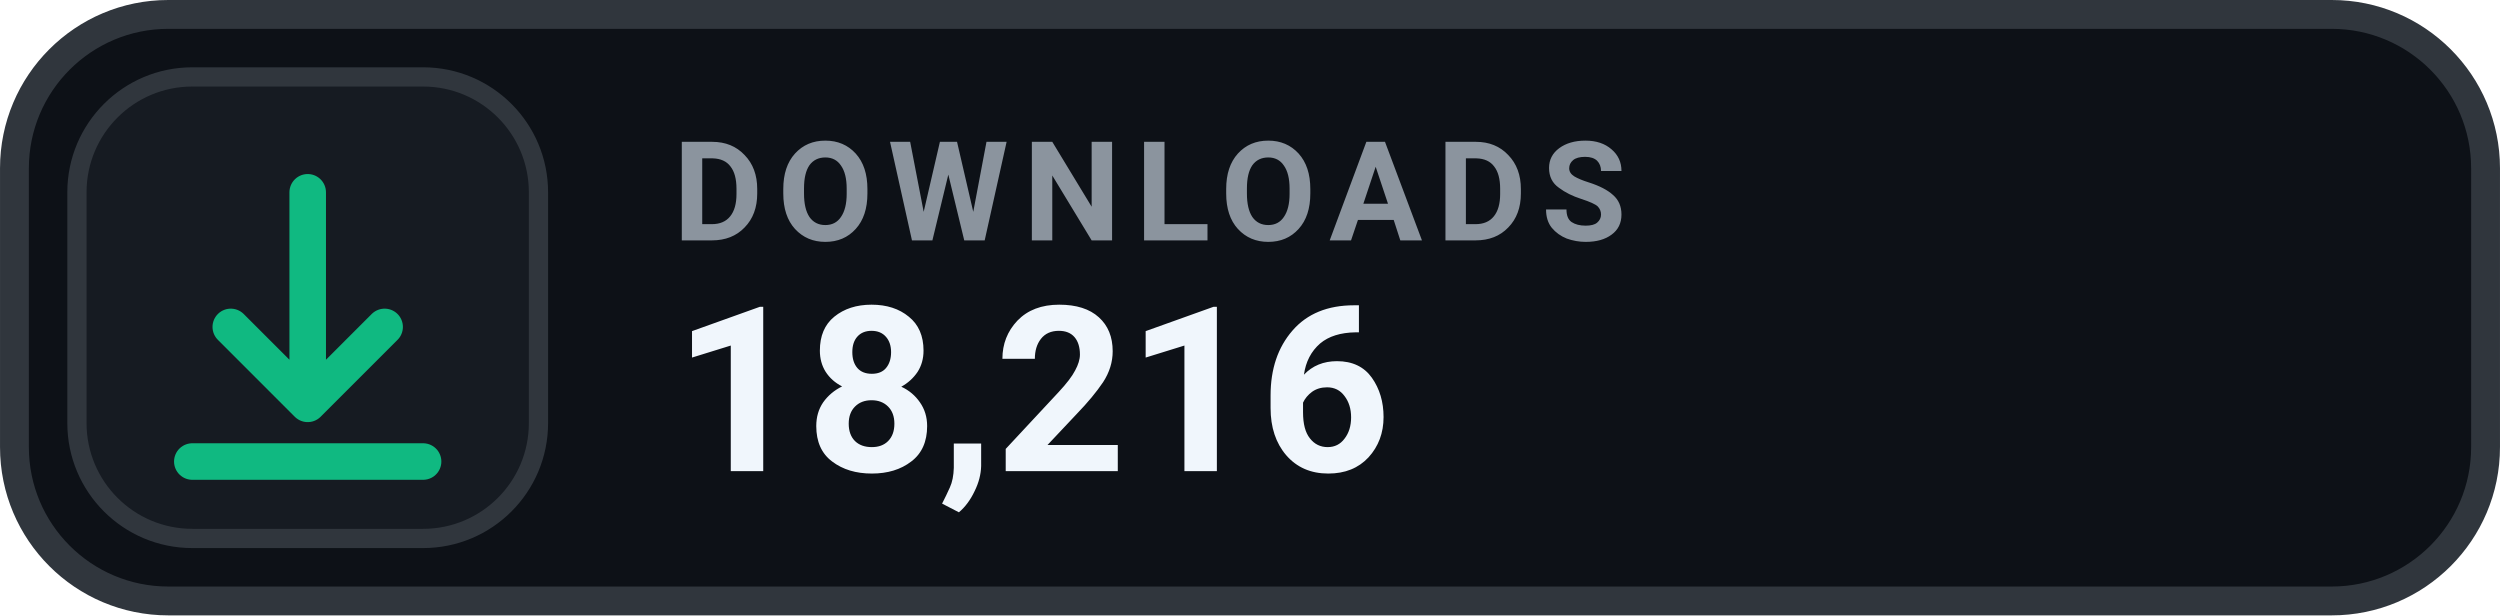
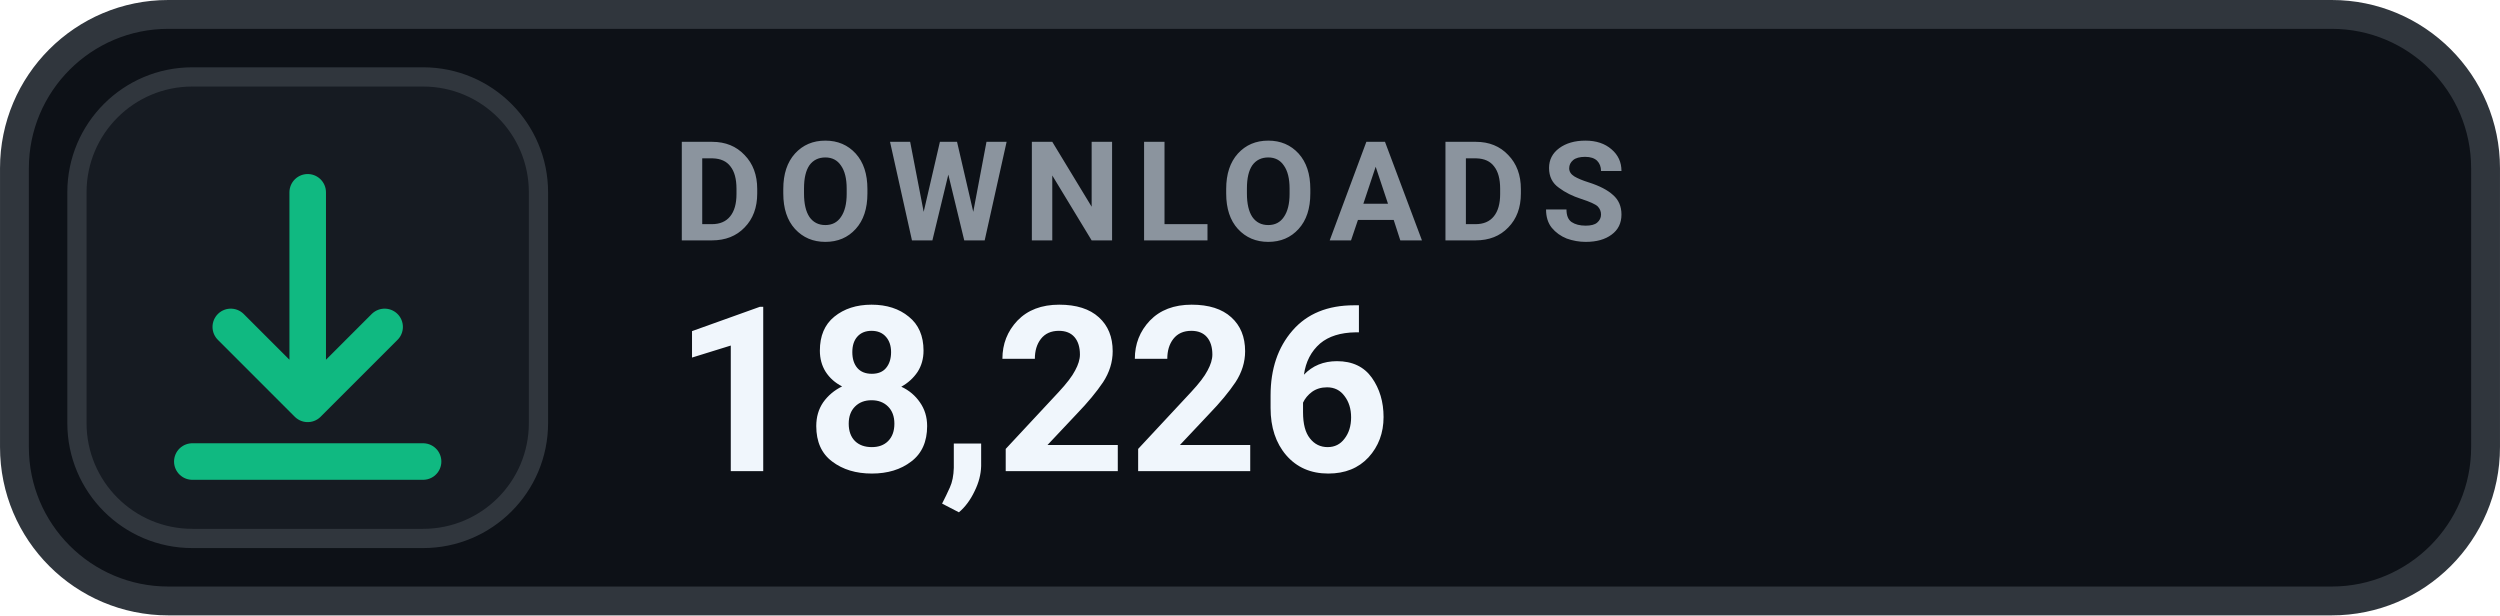
- <svg xmlns="http://www.w3.org/2000/svg" width="126" height="31.015" viewBox="0 0 130 32" role="img" aria-label="DOWNLOADS 18,216">
+ <svg xmlns="http://www.w3.org/2000/svg" width="126" height="31.015" viewBox="0 0 130 32" role="img" aria-label="DOWNLOADS 18,226">
  <rect x=".75" y=".75" width="128.5" height="30.5" rx="8" fill="#0D1117" stroke="#30363D" stroke-width="1.5" />
  <rect x="4" y="4" width="24" height="24" rx="6" fill="#161B22" stroke="#30363D" stroke-width="1" />
  <g transform="translate(16 16)" style="color:#10B981;">
    <path d="M0 -6 v11 m0 0 l4 -4 m-4 4 l-4 -4 M-6 8 h12" fill="none" stroke="currentColor" stroke-width="1.9" stroke-linecap="round" stroke-linejoin="round" />
  </g>
  <text x="35" y="12.5" fill="#8B949E" font-family="-apple-system,BlinkMacSystemFont,'Segoe UI',Roboto,Helvetica,Arial,sans-serif" font-size="7.2" font-weight="700" letter-spacing=".75">DOWNLOADS</text>
-   <text x="35" y="24.5" fill="#F0F6FC" font-family="-apple-system,BlinkMacSystemFont,'Segoe UI',Roboto,Helvetica,Arial,sans-serif" font-size="12" font-weight="700">18,216</text>
+   <text x="35" y="24.5" fill="#F0F6FC" font-family="-apple-system,BlinkMacSystemFont,'Segoe UI',Roboto,Helvetica,Arial,sans-serif" font-size="12" font-weight="700">18,226</text>
</svg>
